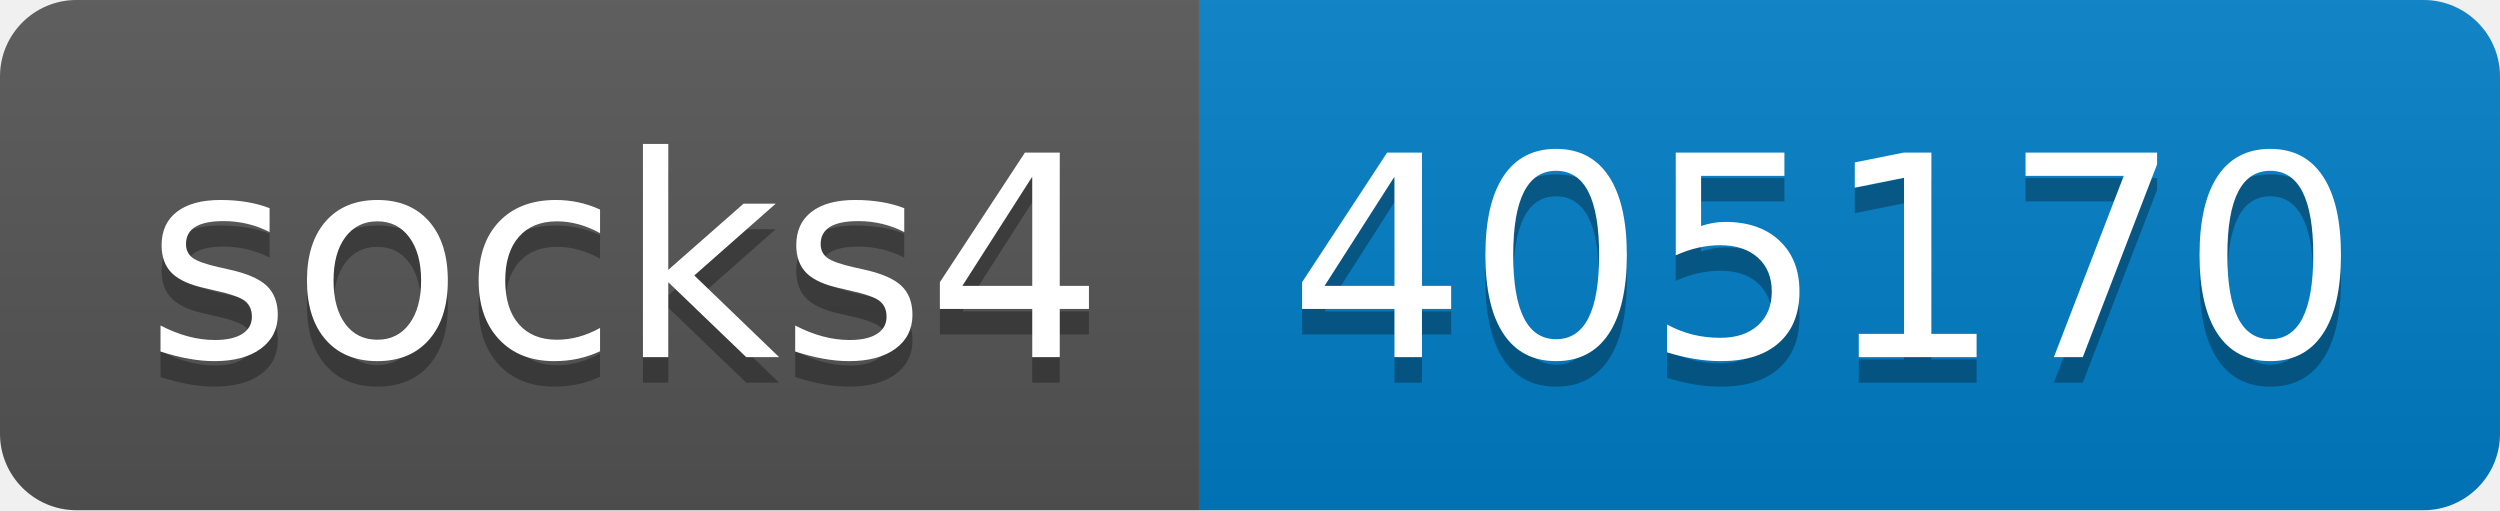
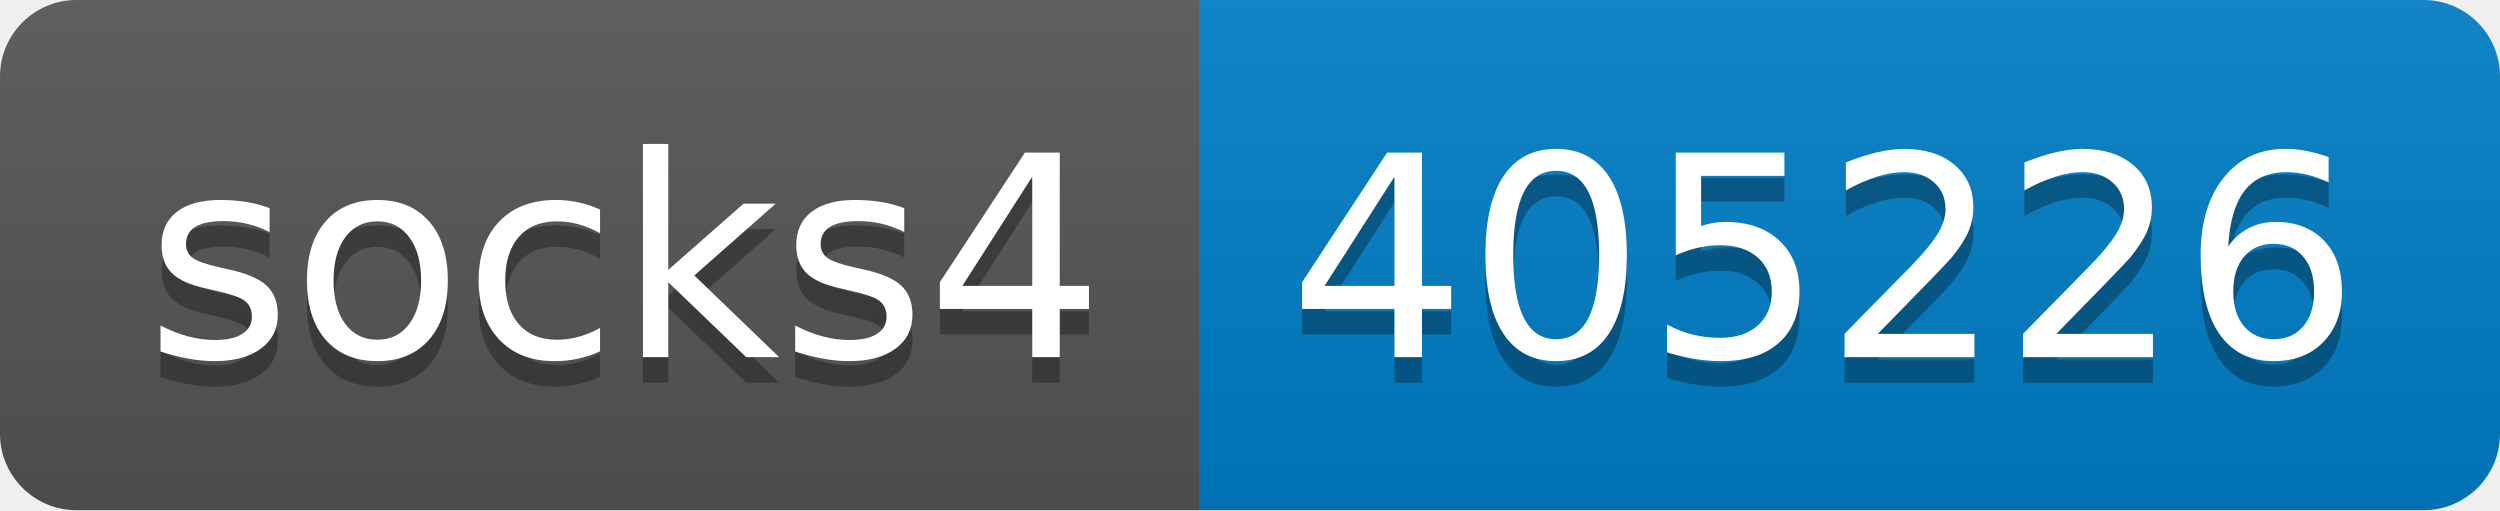
- <svg xmlns="http://www.w3.org/2000/svg" width="98" height="20" role="img" aria-label="socks4: 405170">
+ <svg xmlns="http://www.w3.org/2000/svg" width="98" height="20" role="img" aria-label="socks4: 405226">
  <linearGradient id="s" x2="0" y2="100%">
    <stop offset="0" stop-color="#bbb" stop-opacity=".1" />
    <stop offset="1" stop-opacity=".1" />
  </linearGradient>
  <clipPath id="r">
    <rect width="98" height="20" rx="3" fill="#fff" />
  </clipPath>
  <g clip-path="url(#r)">
    <rect width="47" height="20" fill="#555" />
    <rect x="47" width="51" height="20" fill="#007ec6" />
    <rect width="98" height="20" fill="url(#s)" />
  </g>
  <g fill="#fff" text-anchor="middle" font-family="Verdana,Geneva,DejaVu Sans,sans-serif" text-rendering="geometricPrecision" font-size="110">
    <text aria-hidden="true" x="245" y="150" fill="#010101" fill-opacity=".3" transform="scale(.1)" textLength="370">socks4</text>
    <text x="245" y="140" transform="scale(.1)" fill="#fff" textLength="370">socks4</text>
-     <text aria-hidden="true" x="715" y="150" fill="#010101" fill-opacity=".3" transform="scale(.1)" textLength="410">405170</text>
-     <text x="715" y="140" transform="scale(.1)" fill="#fff" textLength="410">405170</text>
+     <text aria-hidden="true" x="715" y="150" fill="#010101" fill-opacity=".3" transform="scale(.1)" textLength="410">405226</text>
+     <text x="715" y="140" transform="scale(.1)" fill="#fff" textLength="410">405226</text>
  </g>
</svg>
